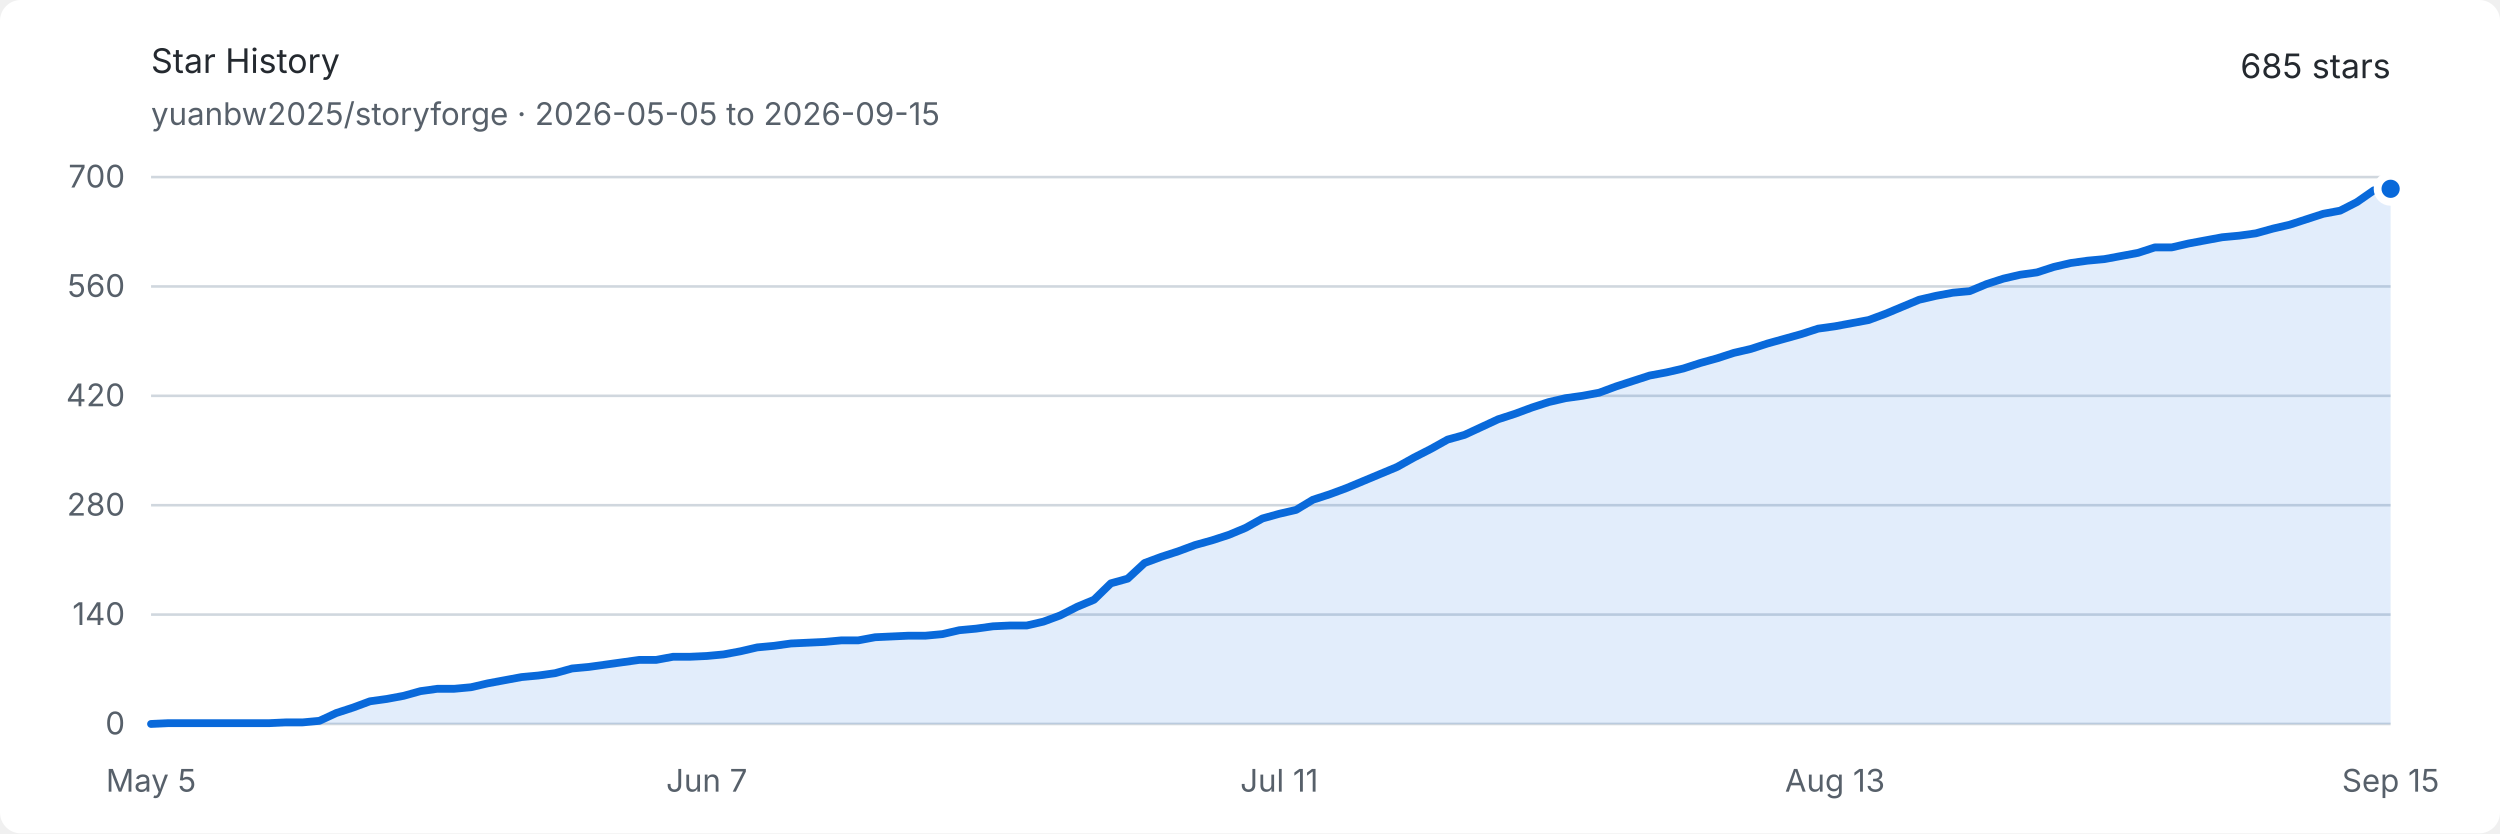
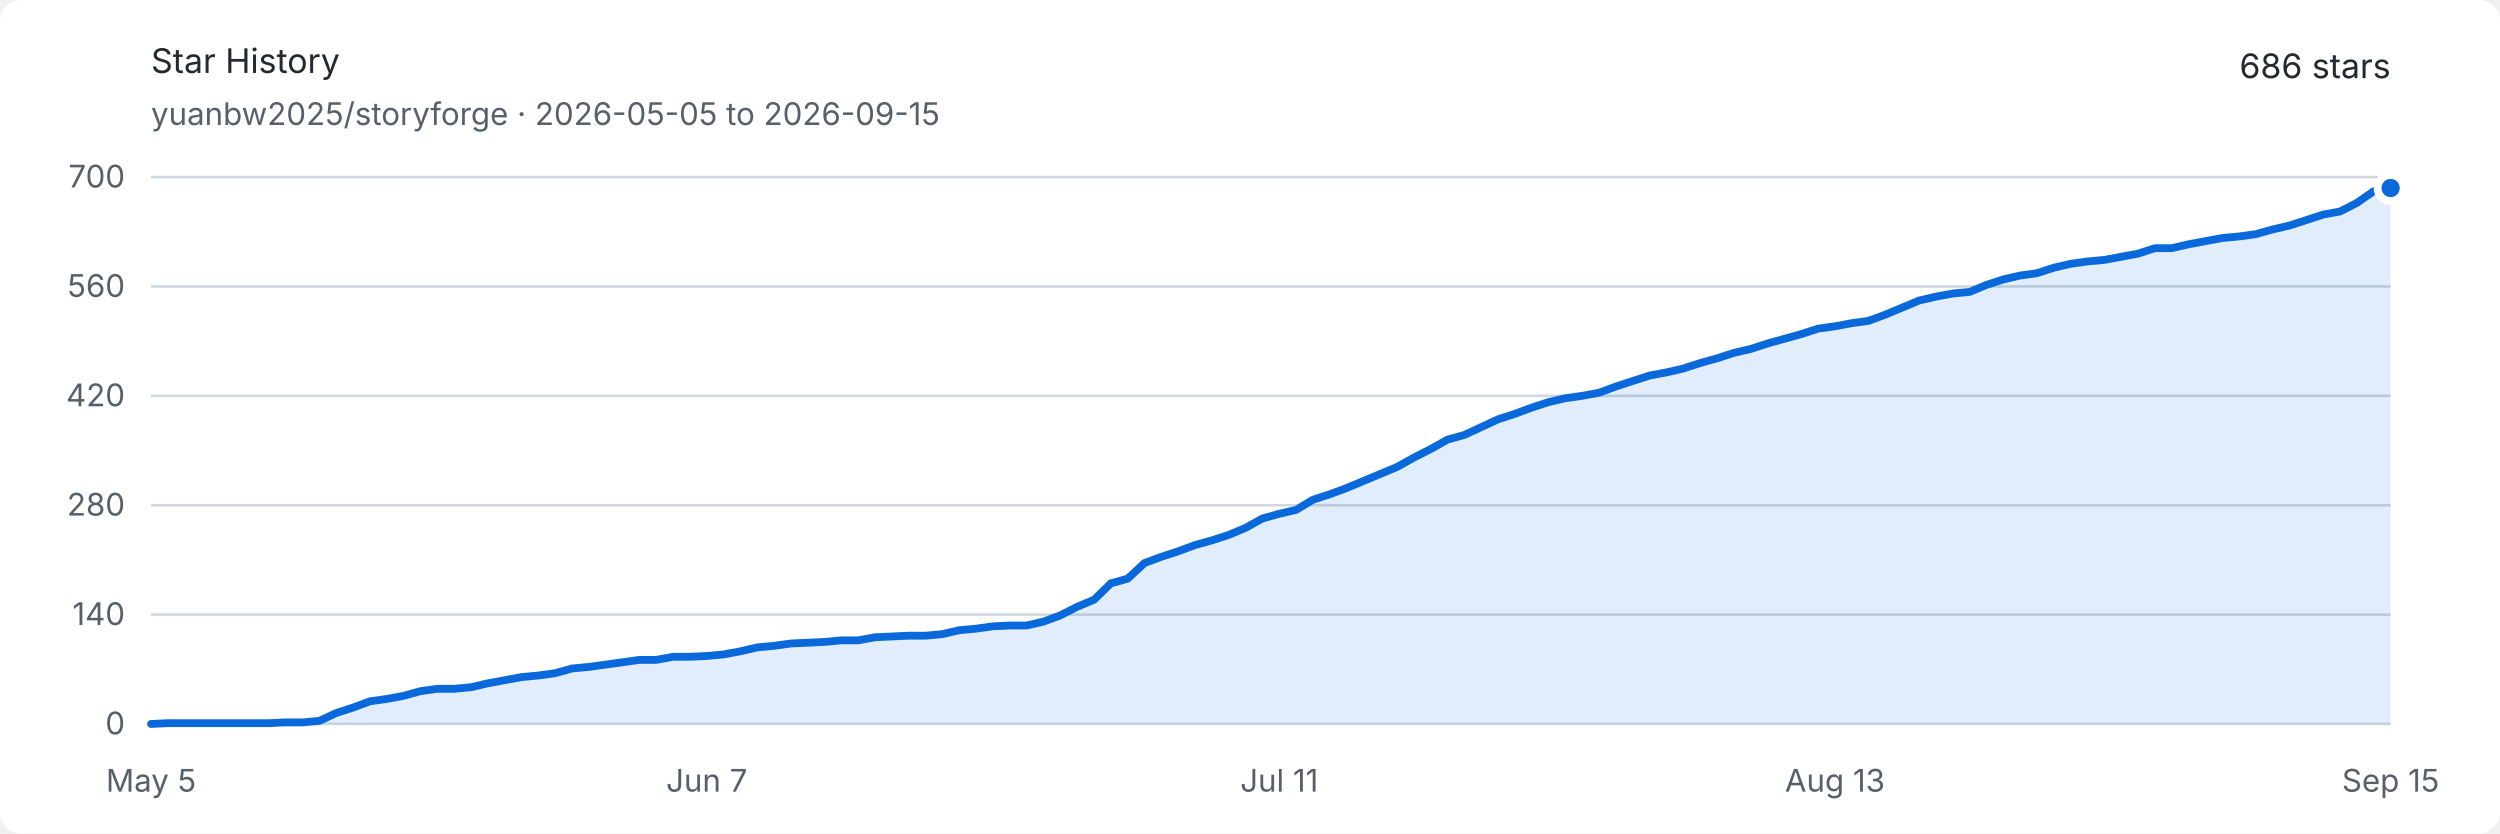
<svg xmlns="http://www.w3.org/2000/svg" width="960" height="320" viewBox="0 0 960 320" role="img" aria-labelledby="title description">
  <style>
    .background { fill: #ffffff; }
    .text { fill: #24292f; font: 13px -apple-system, BlinkMacSystemFont, "Segoe UI", sans-serif; }
    .muted { fill: #57606a; font: 12px -apple-system, BlinkMacSystemFont, "Segoe UI", sans-serif; }
    .grid { stroke: #d0d7de; stroke-width: 1; }
    .area { fill: #0969da; opacity: .12; }
    .line { fill: none; stroke: #0969da; stroke-width: 3; stroke-linejoin: round; stroke-linecap: round; }
    .endpoint { fill: #0969da; stroke: #ffffff; stroke-width: 3; }
    @media (prefers-color-scheme: dark) {
      .background { fill: #0d1117; }
      .text { fill: #e6edf3; }
      .muted { fill: #8d96a0; }
      .grid { stroke: #30363d; }
      .area { fill: #58a6ff; opacity: .16; }
      .line { stroke: #58a6ff; }
      .endpoint { fill: #58a6ff; stroke: #0d1117; }
    }
  </style>
  <rect class="background" width="960" height="320" rx="8" />
  <text class="text" x="58" y="28" font-size="18" font-weight="600">Star History</text>
  <text class="muted" x="58" y="48">yuanbw2025/storyforge · 2026-05-05 to 2026-09-15</text>
-   <text class="text" x="918" y="30" text-anchor="end" font-size="22" font-weight="600">685 stars</text>
+   <text class="text" x="918" y="30" text-anchor="end" font-size="22" font-weight="600">686 stars</text>
  <line class="grid" x1="58" y1="278" x2="918" y2="278" />
  <text class="muted" x="48" y="282" text-anchor="end">0</text>
  <line class="grid" x1="58" y1="236" x2="918" y2="236" />
  <text class="muted" x="48" y="240" text-anchor="end">140</text>
  <line class="grid" x1="58" y1="194" x2="918" y2="194" />
  <text class="muted" x="48" y="198" text-anchor="end">280</text>
  <line class="grid" x1="58" y1="152" x2="918" y2="152" />
  <text class="muted" x="48" y="156" text-anchor="end">420</text>
  <line class="grid" x1="58" y1="110" x2="918" y2="110" />
  <text class="muted" x="48" y="114" text-anchor="end">560</text>
  <line class="grid" x1="58" y1="68" x2="918" y2="68" />
  <text class="muted" x="48" y="72" text-anchor="end">700</text>
  <text class="muted" x="58" y="304" text-anchor="middle">May 5</text>
  <text class="muted" x="271.383" y="304" text-anchor="middle">Jun 7</text>
  <text class="muted" x="491.233" y="304" text-anchor="middle">Jul 11</text>
  <text class="muted" x="704.617" y="304" text-anchor="middle">Aug 13</text>
  <text class="muted" x="918" y="304" text-anchor="middle">Sep 15</text>
-   <path class="area" d="M 58.00 278.00 L 64.47 277.70 L 70.93 277.70 L 77.40 277.70 L 83.86 277.70 L 90.33 277.70 L 96.80 277.70 L 103.26 277.70 L 109.73 277.40 L 116.20 277.40 L 122.66 276.80 L 129.13 273.80 L 135.59 271.70 L 142.06 269.30 L 148.53 268.40 L 154.99 267.20 L 161.46 265.40 L 167.92 264.50 L 174.39 264.50 L 180.86 263.90 L 187.32 262.40 L 193.79 261.20 L 200.26 260.00 L 206.72 259.40 L 213.19 258.50 L 219.65 256.70 L 226.12 256.10 L 232.59 255.20 L 239.05 254.30 L 245.52 253.40 L 251.98 253.40 L 258.45 252.20 L 264.92 252.20 L 271.38 251.90 L 277.85 251.30 L 284.32 250.10 L 290.78 248.60 L 297.25 248.00 L 303.71 247.10 L 310.18 246.80 L 316.65 246.50 L 323.11 245.90 L 329.58 245.90 L 336.05 244.70 L 342.51 244.40 L 348.98 244.10 L 355.44 244.10 L 361.91 243.50 L 368.38 242.00 L 374.84 241.40 L 381.31 240.50 L 387.77 240.20 L 394.24 240.20 L 400.71 238.70 L 407.17 236.30 L 413.64 233.00 L 420.11 230.30 L 426.57 224.00 L 433.04 222.20 L 439.50 216.20 L 445.97 213.80 L 452.44 211.70 L 458.90 209.30 L 465.37 207.50 L 471.83 205.40 L 478.30 202.70 L 484.77 199.10 L 491.23 197.30 L 497.70 195.80 L 504.17 191.90 L 510.63 189.80 L 517.10 187.40 L 523.56 184.70 L 530.03 182.00 L 536.50 179.30 L 542.96 175.70 L 549.43 172.40 L 555.89 168.80 L 562.36 167.00 L 568.83 164.00 L 575.29 161.00 L 581.76 158.90 L 588.23 156.50 L 594.69 154.40 L 601.16 152.90 L 607.62 152.00 L 614.09 150.80 L 620.56 148.40 L 627.02 146.30 L 633.49 144.20 L 639.95 143.00 L 646.42 141.50 L 652.89 139.40 L 659.35 137.60 L 665.82 135.50 L 672.29 134.00 L 678.75 131.90 L 685.22 130.10 L 691.68 128.30 L 698.15 126.20 L 704.62 125.30 L 711.08 124.10 L 717.55 122.90 L 724.02 120.50 L 730.48 117.80 L 736.95 115.10 L 743.41 113.60 L 749.88 112.40 L 756.35 111.80 L 762.81 109.10 L 769.28 107.00 L 775.74 105.50 L 782.21 104.60 L 788.68 102.50 L 795.14 101.00 L 801.61 100.10 L 808.08 99.50 L 814.54 98.30 L 821.01 97.10 L 827.47 95.00 L 833.94 95.00 L 840.41 93.50 L 846.87 92.30 L 853.34 91.10 L 859.80 90.50 L 866.27 89.60 L 872.74 87.80 L 879.20 86.30 L 885.67 84.20 L 892.14 82.10 L 898.60 80.90 L 905.07 77.60 L 911.53 73.10 L 918.00 72.50 L 918.00 278 L 58 278 Z" />
-   <path class="line" d="M 58.00 278.00 L 64.47 277.70 L 70.93 277.70 L 77.40 277.70 L 83.86 277.70 L 90.33 277.70 L 96.80 277.70 L 103.26 277.70 L 109.73 277.40 L 116.20 277.40 L 122.66 276.80 L 129.13 273.80 L 135.59 271.70 L 142.06 269.30 L 148.53 268.40 L 154.99 267.20 L 161.46 265.40 L 167.92 264.50 L 174.39 264.50 L 180.86 263.90 L 187.32 262.40 L 193.79 261.20 L 200.26 260.00 L 206.72 259.40 L 213.19 258.50 L 219.65 256.70 L 226.12 256.10 L 232.59 255.20 L 239.05 254.30 L 245.52 253.40 L 251.98 253.40 L 258.45 252.20 L 264.92 252.20 L 271.38 251.90 L 277.85 251.30 L 284.32 250.10 L 290.78 248.60 L 297.25 248.00 L 303.71 247.10 L 310.18 246.80 L 316.65 246.50 L 323.11 245.90 L 329.58 245.90 L 336.05 244.70 L 342.51 244.40 L 348.98 244.10 L 355.44 244.10 L 361.91 243.50 L 368.38 242.00 L 374.84 241.40 L 381.31 240.50 L 387.77 240.20 L 394.24 240.20 L 400.71 238.70 L 407.17 236.30 L 413.64 233.00 L 420.11 230.30 L 426.57 224.00 L 433.04 222.20 L 439.50 216.20 L 445.97 213.80 L 452.44 211.70 L 458.90 209.30 L 465.37 207.50 L 471.83 205.40 L 478.30 202.70 L 484.77 199.10 L 491.23 197.30 L 497.70 195.80 L 504.17 191.90 L 510.63 189.80 L 517.10 187.40 L 523.56 184.70 L 530.03 182.00 L 536.50 179.30 L 542.96 175.70 L 549.43 172.40 L 555.89 168.80 L 562.36 167.00 L 568.83 164.00 L 575.29 161.00 L 581.76 158.90 L 588.23 156.50 L 594.69 154.40 L 601.16 152.90 L 607.62 152.00 L 614.09 150.80 L 620.56 148.40 L 627.02 146.30 L 633.49 144.20 L 639.95 143.00 L 646.42 141.50 L 652.89 139.40 L 659.35 137.60 L 665.82 135.50 L 672.29 134.00 L 678.75 131.90 L 685.22 130.10 L 691.68 128.30 L 698.15 126.20 L 704.62 125.30 L 711.08 124.10 L 717.55 122.90 L 724.02 120.50 L 730.48 117.80 L 736.95 115.10 L 743.41 113.60 L 749.88 112.40 L 756.35 111.80 L 762.81 109.10 L 769.28 107.00 L 775.74 105.50 L 782.21 104.60 L 788.68 102.50 L 795.14 101.00 L 801.61 100.10 L 808.08 99.50 L 814.54 98.30 L 821.01 97.10 L 827.47 95.00 L 833.94 95.00 L 840.41 93.50 L 846.87 92.30 L 853.34 91.10 L 859.80 90.50 L 866.27 89.60 L 872.74 87.80 L 879.20 86.30 L 885.67 84.20 L 892.14 82.10 L 898.60 80.90 L 905.07 77.60 L 911.53 73.10 L 918.00 72.50" />
-   <circle class="endpoint" cx="918" cy="72.5" r="5" />
+   <path class="area" d="M 58.00 278.00 L 64.47 277.70 L 70.93 277.70 L 77.40 277.70 L 83.86 277.70 L 90.33 277.70 L 96.80 277.70 L 103.26 277.70 L 109.73 277.40 L 116.20 277.40 L 122.66 276.80 L 129.13 273.80 L 135.59 271.70 L 142.06 269.30 L 148.53 268.40 L 154.99 267.20 L 161.46 265.40 L 167.92 264.50 L 174.39 264.50 L 180.86 263.90 L 187.32 262.40 L 193.79 261.20 L 200.26 260.00 L 206.72 259.40 L 213.19 258.50 L 219.65 256.70 L 226.12 256.10 L 232.59 255.20 L 239.05 254.30 L 245.52 253.40 L 251.98 253.40 L 258.45 252.20 L 264.92 252.20 L 271.38 251.90 L 277.85 251.30 L 284.32 250.10 L 290.78 248.60 L 297.25 248.00 L 303.71 247.10 L 310.18 246.80 L 316.65 246.50 L 323.11 245.90 L 329.58 245.90 L 336.05 244.70 L 342.51 244.40 L 348.98 244.10 L 355.44 244.10 L 361.91 243.50 L 368.38 242.00 L 374.84 241.40 L 381.31 240.50 L 387.77 240.20 L 394.24 240.20 L 400.71 238.70 L 407.17 236.30 L 413.64 233.00 L 420.11 230.30 L 426.57 224.00 L 433.04 222.20 L 439.50 216.20 L 445.97 213.80 L 452.44 211.70 L 458.90 209.30 L 465.37 207.50 L 471.83 205.40 L 478.30 202.70 L 484.77 199.10 L 491.23 197.30 L 497.70 195.80 L 504.17 191.90 L 510.63 189.80 L 517.10 187.40 L 523.56 184.70 L 530.03 182.00 L 536.50 179.30 L 542.96 175.70 L 549.43 172.40 L 555.89 168.80 L 562.36 167.00 L 568.83 164.00 L 575.29 161.00 L 581.76 158.90 L 588.23 156.50 L 594.69 154.40 L 601.16 152.90 L 607.62 152.00 L 614.09 150.80 L 620.56 148.40 L 627.02 146.30 L 633.49 144.20 L 639.95 143.00 L 646.42 141.50 L 652.89 139.40 L 659.35 137.60 L 665.82 135.50 L 672.29 134.00 L 678.75 131.90 L 685.22 130.10 L 691.68 128.30 L 698.15 126.20 L 704.62 125.30 L 711.08 124.10 L 717.55 123.20 L 724.02 120.80 L 730.48 118.10 L 736.95 115.40 L 743.41 113.90 L 749.88 112.70 L 756.35 112.10 L 762.81 109.40 L 769.28 107.30 L 775.74 105.80 L 782.21 104.90 L 788.68 102.80 L 795.14 101.30 L 801.61 100.40 L 808.08 99.80 L 814.54 98.60 L 821.01 97.40 L 827.47 95.30 L 833.94 95.30 L 840.41 93.80 L 846.87 92.60 L 853.34 91.40 L 859.80 90.80 L 866.27 89.90 L 872.74 88.10 L 879.20 86.60 L 885.67 84.50 L 892.14 82.40 L 898.60 81.20 L 905.07 77.90 L 911.53 73.40 L 918.00 72.20 L 918.00 278 L 58 278 Z" />
+   <path class="line" d="M 58.00 278.00 L 64.47 277.70 L 70.93 277.70 L 77.40 277.70 L 83.86 277.70 L 90.33 277.70 L 96.80 277.70 L 103.26 277.70 L 109.73 277.40 L 116.20 277.40 L 122.66 276.80 L 129.13 273.80 L 135.59 271.70 L 142.06 269.30 L 148.53 268.40 L 154.99 267.20 L 161.46 265.40 L 167.92 264.50 L 174.39 264.50 L 180.86 263.90 L 187.32 262.40 L 193.79 261.20 L 200.26 260.00 L 206.72 259.40 L 213.19 258.50 L 219.65 256.70 L 226.12 256.10 L 232.59 255.20 L 239.05 254.30 L 245.52 253.40 L 251.98 253.40 L 258.45 252.20 L 264.92 252.20 L 271.38 251.90 L 277.85 251.30 L 284.32 250.10 L 290.78 248.60 L 297.25 248.00 L 303.71 247.10 L 310.18 246.80 L 316.65 246.50 L 323.11 245.90 L 329.58 245.90 L 336.05 244.70 L 342.51 244.40 L 348.98 244.10 L 355.44 244.10 L 361.91 243.50 L 368.38 242.00 L 374.84 241.40 L 381.31 240.50 L 387.77 240.20 L 394.24 240.20 L 400.71 238.70 L 407.17 236.30 L 413.64 233.00 L 420.11 230.30 L 426.57 224.00 L 433.04 222.20 L 439.50 216.20 L 445.97 213.80 L 452.44 211.70 L 458.90 209.30 L 465.37 207.50 L 471.83 205.40 L 478.30 202.70 L 484.77 199.10 L 491.23 197.30 L 497.70 195.80 L 504.17 191.90 L 510.63 189.80 L 517.10 187.40 L 523.56 184.70 L 530.03 182.00 L 536.50 179.30 L 542.96 175.70 L 549.43 172.40 L 555.89 168.80 L 562.36 167.00 L 568.83 164.00 L 575.29 161.00 L 581.76 158.90 L 588.23 156.50 L 594.69 154.40 L 601.16 152.90 L 607.62 152.00 L 614.09 150.80 L 620.56 148.40 L 627.02 146.30 L 633.49 144.20 L 639.95 143.00 L 646.42 141.50 L 652.89 139.40 L 659.35 137.60 L 665.82 135.50 L 672.29 134.00 L 678.75 131.90 L 685.22 130.10 L 691.68 128.30 L 698.15 126.20 L 704.62 125.30 L 711.08 124.10 L 717.55 123.20 L 724.02 120.80 L 730.48 118.10 L 736.95 115.40 L 743.41 113.90 L 749.88 112.70 L 756.35 112.10 L 762.81 109.40 L 769.28 107.30 L 775.74 105.80 L 782.21 104.90 L 788.68 102.80 L 795.14 101.30 L 801.61 100.40 L 808.08 99.80 L 814.54 98.60 L 821.01 97.40 L 827.47 95.30 L 833.94 95.30 L 840.41 93.80 L 846.87 92.60 L 853.34 91.40 L 859.80 90.80 L 866.27 89.90 L 872.74 88.10 L 879.20 86.60 L 885.67 84.50 L 892.14 82.40 L 898.60 81.20 L 905.07 77.90 L 911.53 73.40 L 918.00 72.20" />
+   <circle class="endpoint" cx="918" cy="72.2" r="5" />
</svg>
